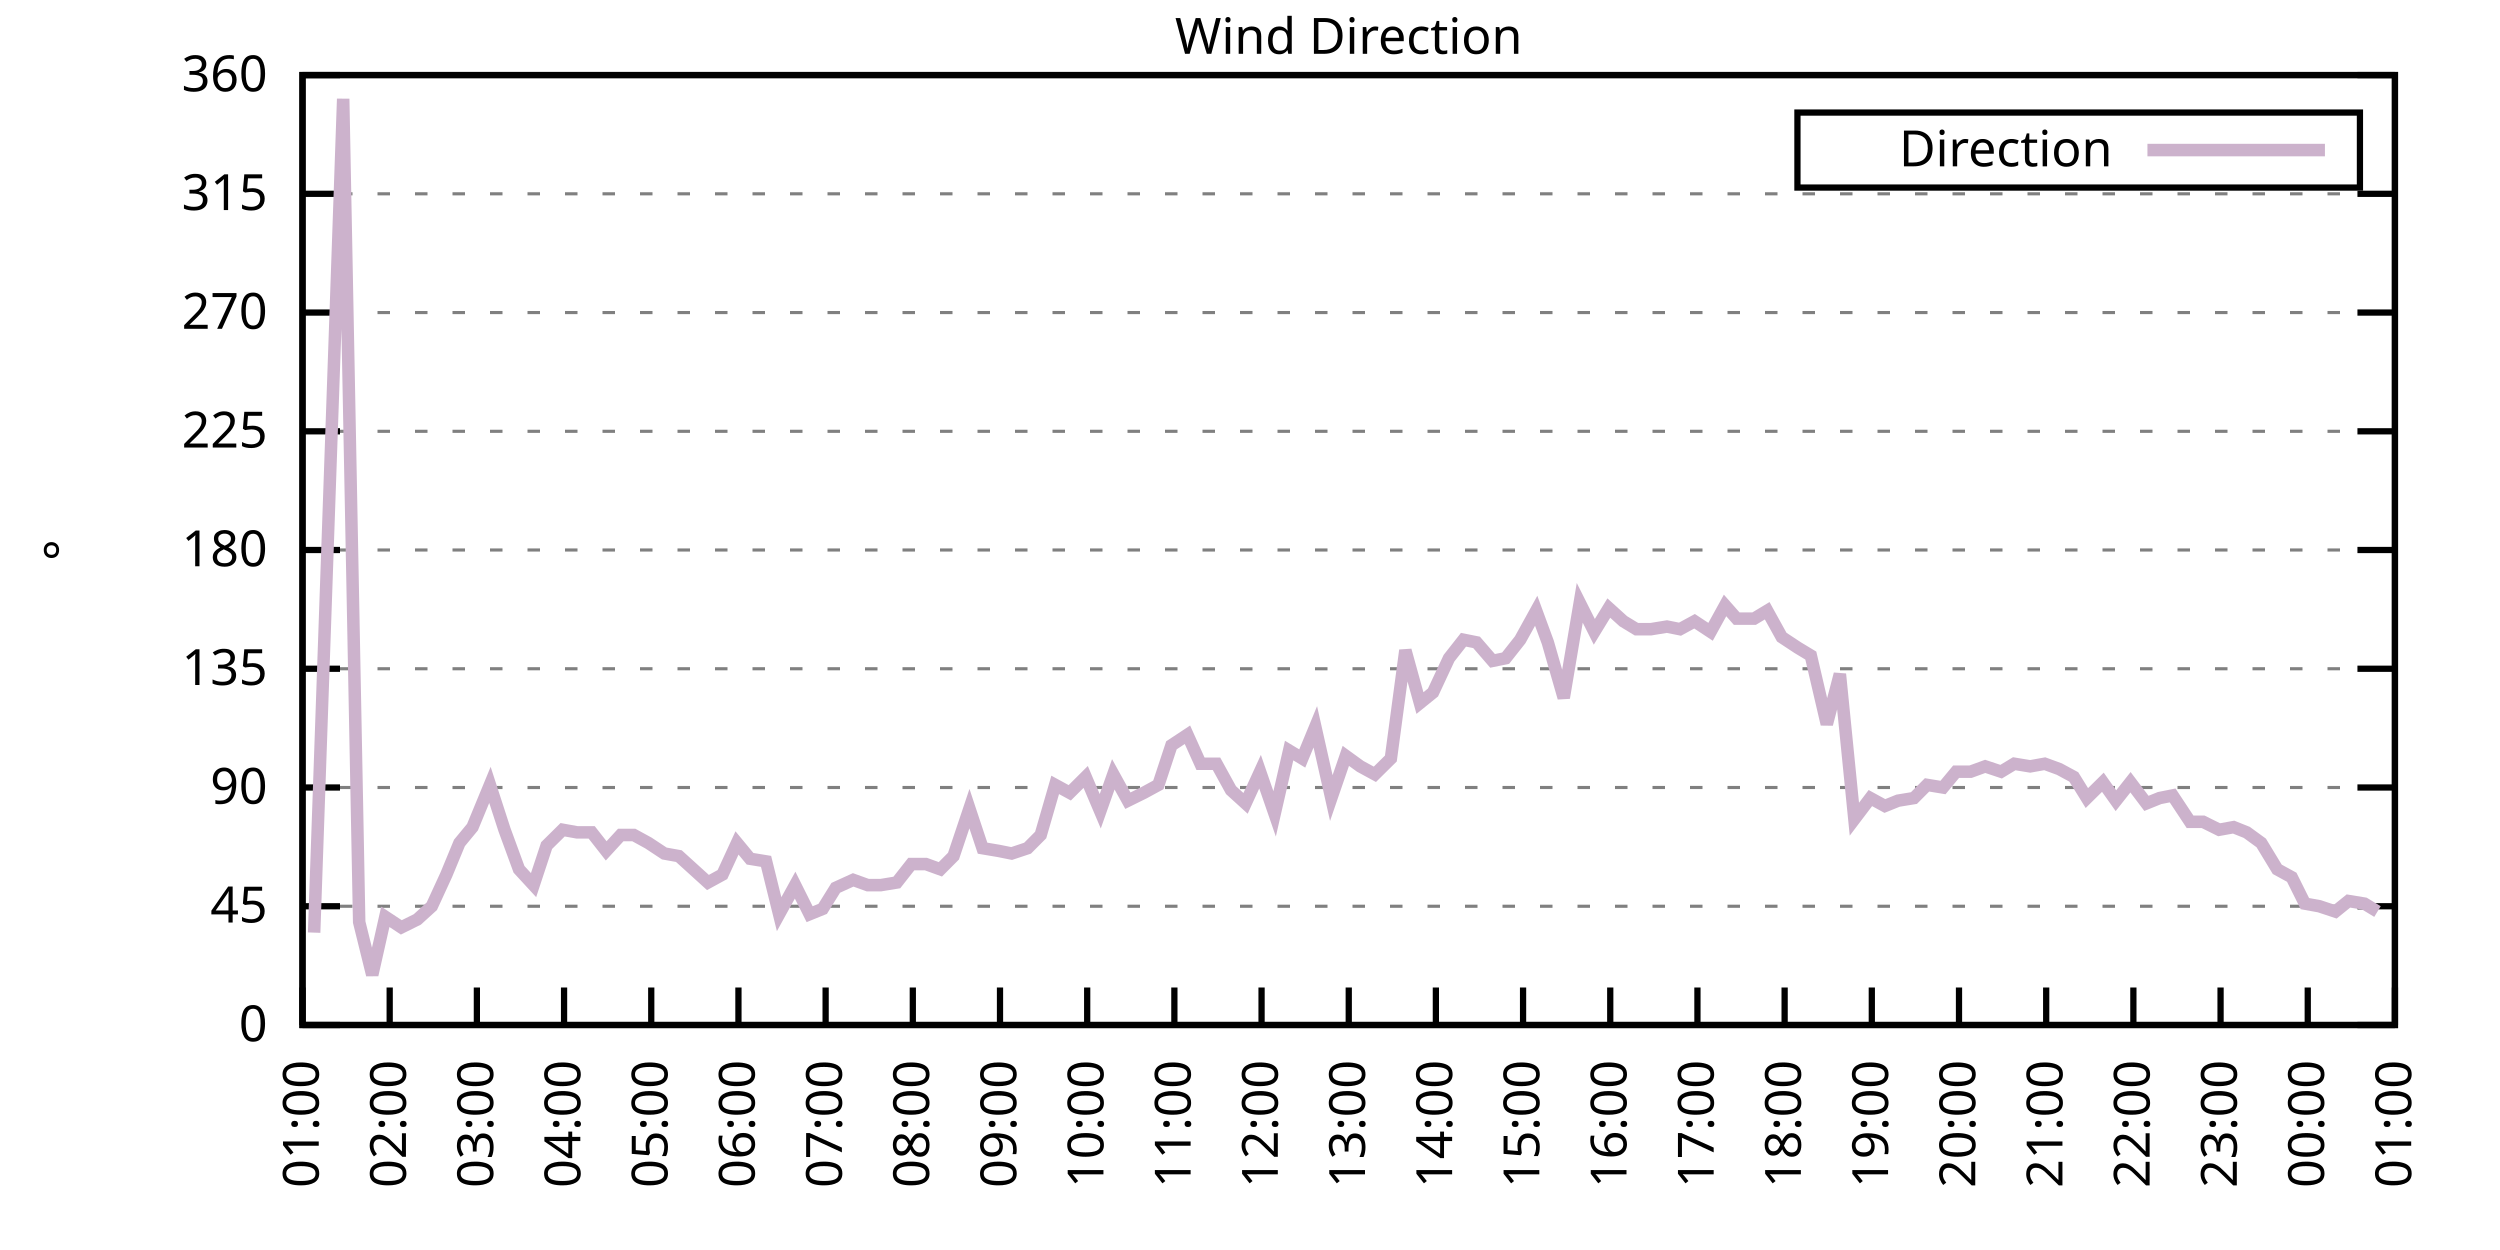
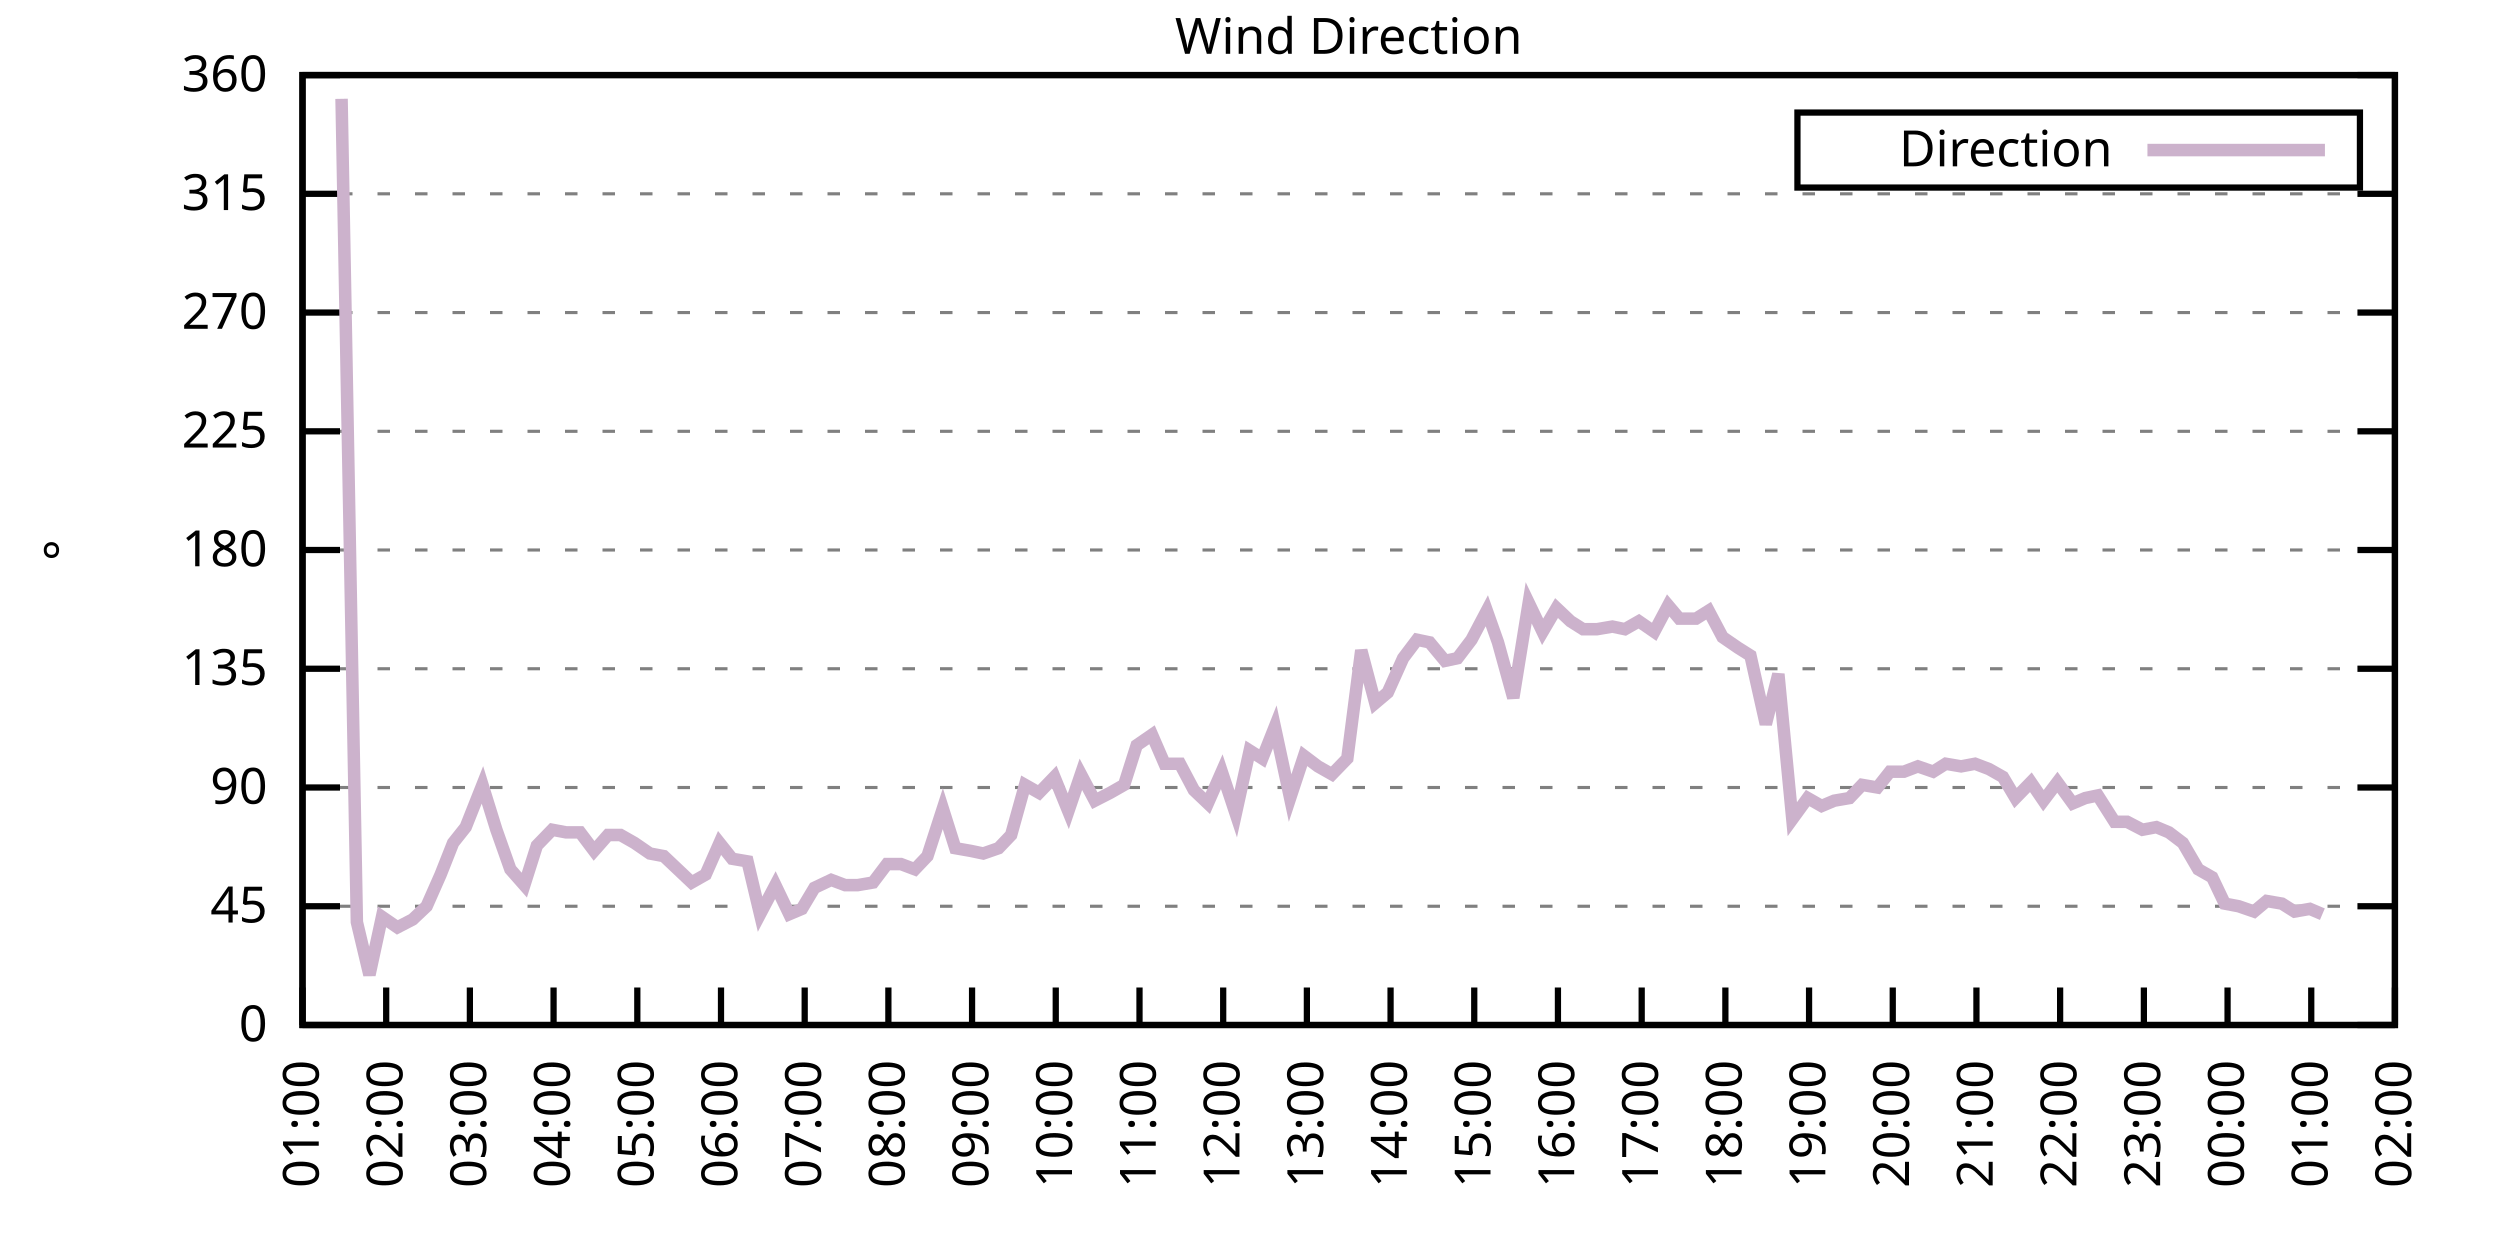
<svg xmlns="http://www.w3.org/2000/svg" xmlns:xlink="http://www.w3.org/1999/xlink" width="400" height="200" viewBox="0 0 400 200">
  <g id="gnuplot_canvas">
    <rect x="0" y="0" width="400" height="200" fill="none" />
    <defs>
      <circle id="gpDot" r="0.5" stroke-width="0.5" stroke="currentColor" />
      <path id="gpPt0" stroke-width="0.333" stroke="currentColor" d="M-1,0 h2 M0,-1 v2" />
      <path id="gpPt1" stroke-width="0.333" stroke="currentColor" d="M-1,-1 L1,1 M1,-1 L-1,1" />
      <path id="gpPt2" stroke-width="0.333" stroke="currentColor" d="M-1,0 L1,0 M0,-1 L0,1 M-1,-1 L1,1 M-1,1 L1,-1" />
      <rect id="gpPt3" stroke-width="0.333" stroke="currentColor" x="-1" y="-1" width="2" height="2" />
      <rect id="gpPt4" stroke-width="0.333" stroke="currentColor" fill="currentColor" x="-1" y="-1" width="2" height="2" />
      <circle id="gpPt5" stroke-width="0.333" stroke="currentColor" cx="0" cy="0" r="1" />
      <use xlink:href="#gpPt5" id="gpPt6" fill="currentColor" stroke="none" />
      <path id="gpPt7" stroke-width="0.333" stroke="currentColor" d="M0,-1.33 L-1.33,0.67 L1.33,0.67 z" />
      <use xlink:href="#gpPt7" id="gpPt8" fill="currentColor" stroke="none" />
      <use xlink:href="#gpPt7" id="gpPt9" stroke="currentColor" transform="rotate(180)" />
      <use xlink:href="#gpPt9" id="gpPt10" fill="currentColor" stroke="none" />
      <use xlink:href="#gpPt3" id="gpPt11" stroke="currentColor" transform="rotate(45)" />
      <use xlink:href="#gpPt11" id="gpPt12" fill="currentColor" stroke="none" />
      <path id="gpPt13" stroke-width="0.333" stroke="currentColor" d="M0,1.330 L1.265,0.411 L0.782,-1.067 L-0.782,-1.076 L-1.265,0.411 z" />
      <use xlink:href="#gpPt13" id="gpPt14" fill="currentColor" stroke="none" />
      <filter id="textbox" filterUnits="objectBoundingBox" x="0" y="0" height="1" width="1">
        <feFlood flood-color="white" flood-opacity="1" result="bgnd" />
        <feComposite in="SourceGraphic" in2="bgnd" operator="atop" />
      </filter>
      <filter id="greybox" filterUnits="objectBoundingBox" x="0" y="0" height="1" width="1">
        <feFlood flood-color="lightgrey" flood-opacity="1" result="grey" />
        <feComposite in="SourceGraphic" in2="grey" operator="atop" />
      </filter>
    </defs>
    <g fill="none" color="white" stroke="currentColor" stroke-width="1.00" stroke-linecap="butt" stroke-linejoin="miter">
</g>
    <g fill="none" color="black" stroke="currentColor" stroke-width="1.00" stroke-linecap="butt" stroke-linejoin="miter">
      <g stroke="none" shape-rendering="crispEdges">
        <polygon fill="rgb(255, 255, 255)" points="48.40,164.00 383.18,164.00 383.18,12.02 48.40,12.02 " />
      </g>
    </g>
    <g fill="none" color="black" stroke="currentColor" stroke-width="1.00" stroke-linecap="butt" stroke-linejoin="miter">
</g>
    <g fill="none" color="black" stroke="black" stroke-width="0.50" stroke-linecap="butt" stroke-linejoin="miter">
</g>
    <g fill="none" color="gray" stroke="currentColor" stroke-width="0.50" stroke-linecap="butt" stroke-linejoin="miter">
      <path stroke="gray" stroke-dasharray="2,4" class="gridline" d="M48.40,164.00 L383.19,164.00  " />
    </g>
    <g fill="none" color="gray" stroke="gray" stroke-width="1.00" stroke-linecap="butt" stroke-linejoin="miter">
</g>
    <g fill="none" color="black" stroke="currentColor" stroke-width="1.00" stroke-linecap="butt" stroke-linejoin="miter">
      <path stroke="black" d="M48.40,164.00 L54.40,164.00 M383.19,164.00 L377.19,164.00  " />
      <g transform="translate(42.80,166.60)" stroke="none" fill="black" font-family="Sans" font-size="8.00" text-anchor="end">
        <text>
          <tspan font-family="Sans"> 0</tspan>
        </text>
      </g>
    </g>
    <g fill="none" color="black" stroke="currentColor" stroke-width="1.00" stroke-linecap="butt" stroke-linejoin="miter">
</g>
    <g fill="none" color="black" stroke="black" stroke-width="0.50" stroke-linecap="butt" stroke-linejoin="miter">
</g>
    <g fill="none" color="gray" stroke="currentColor" stroke-width="0.50" stroke-linecap="butt" stroke-linejoin="miter">
      <path stroke="gray" stroke-dasharray="2,4" class="gridline" d="M48.40,145.00 L383.19,145.00  " />
    </g>
    <g fill="none" color="gray" stroke="gray" stroke-width="1.00" stroke-linecap="butt" stroke-linejoin="miter">
</g>
    <g fill="none" color="black" stroke="currentColor" stroke-width="1.00" stroke-linecap="butt" stroke-linejoin="miter">
      <path stroke="black" d="M48.40,145.00 L54.40,145.00 M383.19,145.00 L377.19,145.00  " />
      <g transform="translate(42.80,147.60)" stroke="none" fill="black" font-family="Sans" font-size="8.00" text-anchor="end">
        <text>
          <tspan font-family="Sans"> 45</tspan>
        </text>
      </g>
    </g>
    <g fill="none" color="black" stroke="currentColor" stroke-width="1.00" stroke-linecap="butt" stroke-linejoin="miter">
</g>
    <g fill="none" color="black" stroke="black" stroke-width="0.50" stroke-linecap="butt" stroke-linejoin="miter">
</g>
    <g fill="none" color="gray" stroke="currentColor" stroke-width="0.50" stroke-linecap="butt" stroke-linejoin="miter">
      <path stroke="gray" stroke-dasharray="2,4" class="gridline" d="M48.40,126.00 L383.19,126.00  " />
    </g>
    <g fill="none" color="gray" stroke="gray" stroke-width="1.00" stroke-linecap="butt" stroke-linejoin="miter">
</g>
    <g fill="none" color="black" stroke="currentColor" stroke-width="1.00" stroke-linecap="butt" stroke-linejoin="miter">
      <path stroke="black" d="M48.40,126.00 L54.40,126.00 M383.19,126.00 L377.19,126.00  " />
      <g transform="translate(42.80,128.60)" stroke="none" fill="black" font-family="Sans" font-size="8.00" text-anchor="end">
        <text>
          <tspan font-family="Sans"> 90</tspan>
        </text>
      </g>
    </g>
    <g fill="none" color="black" stroke="currentColor" stroke-width="1.00" stroke-linecap="butt" stroke-linejoin="miter">
</g>
    <g fill="none" color="black" stroke="black" stroke-width="0.50" stroke-linecap="butt" stroke-linejoin="miter">
</g>
    <g fill="none" color="gray" stroke="currentColor" stroke-width="0.50" stroke-linecap="butt" stroke-linejoin="miter">
      <path stroke="gray" stroke-dasharray="2,4" class="gridline" d="M48.40,107.00 L383.19,107.00  " />
    </g>
    <g fill="none" color="gray" stroke="gray" stroke-width="1.00" stroke-linecap="butt" stroke-linejoin="miter">
</g>
    <g fill="none" color="black" stroke="currentColor" stroke-width="1.00" stroke-linecap="butt" stroke-linejoin="miter">
      <path stroke="black" d="M48.40,107.00 L54.40,107.00 M383.19,107.00 L377.19,107.00  " />
      <g transform="translate(42.80,109.60)" stroke="none" fill="black" font-family="Sans" font-size="8.00" text-anchor="end">
        <text>
          <tspan font-family="Sans"> 135</tspan>
        </text>
      </g>
    </g>
    <g fill="none" color="black" stroke="currentColor" stroke-width="1.00" stroke-linecap="butt" stroke-linejoin="miter">
</g>
    <g fill="none" color="black" stroke="black" stroke-width="0.50" stroke-linecap="butt" stroke-linejoin="miter">
</g>
    <g fill="none" color="gray" stroke="currentColor" stroke-width="0.50" stroke-linecap="butt" stroke-linejoin="miter">
      <path stroke="gray" stroke-dasharray="2,4" class="gridline" d="M48.40,88.00 L383.19,88.00  " />
    </g>
    <g fill="none" color="gray" stroke="gray" stroke-width="1.00" stroke-linecap="butt" stroke-linejoin="miter">
</g>
    <g fill="none" color="black" stroke="currentColor" stroke-width="1.00" stroke-linecap="butt" stroke-linejoin="miter">
      <path stroke="black" d="M48.40,88.00 L54.40,88.00 M383.19,88.00 L377.19,88.00  " />
      <g transform="translate(42.80,90.60)" stroke="none" fill="black" font-family="Sans" font-size="8.00" text-anchor="end">
        <text>
          <tspan font-family="Sans"> 180</tspan>
        </text>
      </g>
    </g>
    <g fill="none" color="black" stroke="currentColor" stroke-width="1.00" stroke-linecap="butt" stroke-linejoin="miter">
</g>
    <g fill="none" color="black" stroke="black" stroke-width="0.50" stroke-linecap="butt" stroke-linejoin="miter">
</g>
    <g fill="none" color="gray" stroke="currentColor" stroke-width="0.50" stroke-linecap="butt" stroke-linejoin="miter">
      <path stroke="gray" stroke-dasharray="2,4" class="gridline" d="M48.40,69.01 L383.19,69.01  " />
    </g>
    <g fill="none" color="gray" stroke="gray" stroke-width="1.00" stroke-linecap="butt" stroke-linejoin="miter">
</g>
    <g fill="none" color="black" stroke="currentColor" stroke-width="1.00" stroke-linecap="butt" stroke-linejoin="miter">
      <path stroke="black" d="M48.40,69.01 L54.40,69.01 M383.19,69.01 L377.19,69.01  " />
      <g transform="translate(42.80,71.61)" stroke="none" fill="black" font-family="Sans" font-size="8.00" text-anchor="end">
        <text>
          <tspan font-family="Sans"> 225</tspan>
        </text>
      </g>
    </g>
    <g fill="none" color="black" stroke="currentColor" stroke-width="1.00" stroke-linecap="butt" stroke-linejoin="miter">
</g>
    <g fill="none" color="black" stroke="black" stroke-width="0.50" stroke-linecap="butt" stroke-linejoin="miter">
</g>
    <g fill="none" color="gray" stroke="currentColor" stroke-width="0.50" stroke-linecap="butt" stroke-linejoin="miter">
      <path stroke="gray" stroke-dasharray="2,4" class="gridline" d="M48.40,50.01 L383.19,50.01  " />
    </g>
    <g fill="none" color="gray" stroke="gray" stroke-width="1.00" stroke-linecap="butt" stroke-linejoin="miter">
</g>
    <g fill="none" color="black" stroke="currentColor" stroke-width="1.00" stroke-linecap="butt" stroke-linejoin="miter">
      <path stroke="black" d="M48.40,50.01 L54.40,50.01 M383.19,50.01 L377.19,50.01  " />
      <g transform="translate(42.80,52.61)" stroke="none" fill="black" font-family="Sans" font-size="8.00" text-anchor="end">
        <text>
          <tspan font-family="Sans"> 270</tspan>
        </text>
      </g>
    </g>
    <g fill="none" color="black" stroke="currentColor" stroke-width="1.00" stroke-linecap="butt" stroke-linejoin="miter">
</g>
    <g fill="none" color="black" stroke="black" stroke-width="0.50" stroke-linecap="butt" stroke-linejoin="miter">
</g>
    <g fill="none" color="gray" stroke="currentColor" stroke-width="0.50" stroke-linecap="butt" stroke-linejoin="miter">
      <path stroke="gray" stroke-dasharray="2,4" class="gridline" d="M48.40,31.01 L383.19,31.01  " />
    </g>
    <g fill="none" color="gray" stroke="gray" stroke-width="1.00" stroke-linecap="butt" stroke-linejoin="miter">
</g>
    <g fill="none" color="black" stroke="currentColor" stroke-width="1.00" stroke-linecap="butt" stroke-linejoin="miter">
      <path stroke="black" d="M48.40,31.01 L54.40,31.01 M383.19,31.01 L377.19,31.01  " />
      <g transform="translate(42.80,33.61)" stroke="none" fill="black" font-family="Sans" font-size="8.00" text-anchor="end">
        <text>
          <tspan font-family="Sans"> 315</tspan>
        </text>
      </g>
    </g>
    <g fill="none" color="black" stroke="currentColor" stroke-width="1.00" stroke-linecap="butt" stroke-linejoin="miter">
</g>
    <g fill="none" color="black" stroke="black" stroke-width="0.50" stroke-linecap="butt" stroke-linejoin="miter">
</g>
    <g fill="none" color="gray" stroke="currentColor" stroke-width="0.50" stroke-linecap="butt" stroke-linejoin="miter">
      <path stroke="gray" stroke-dasharray="2,4" class="gridline" d="M48.40,12.01 L383.19,12.01  " />
    </g>
    <g fill="none" color="gray" stroke="gray" stroke-width="1.00" stroke-linecap="butt" stroke-linejoin="miter">
</g>
    <g fill="none" color="black" stroke="currentColor" stroke-width="1.00" stroke-linecap="butt" stroke-linejoin="miter">
      <path stroke="black" d="M48.40,12.01 L54.40,12.01 M383.19,12.01 L377.19,12.01  " />
      <g transform="translate(42.80,14.61)" stroke="none" fill="black" font-family="Sans" font-size="8.00" text-anchor="end">
        <text>
          <tspan font-family="Sans"> 360</tspan>
        </text>
      </g>
    </g>
    <g fill="none" color="black" stroke="currentColor" stroke-width="1.00" stroke-linecap="butt" stroke-linejoin="miter">
      <path stroke="black" d="M48.40,164.00 L48.40,158.00  " />
      <g transform="translate(51.00,169.60) rotate(270.00)" stroke="none" fill="black" font-family="Sans" font-size="8.00" text-anchor="end">
        <text>
          <tspan font-family="Sans">01:00</tspan>
        </text>
      </g>
    </g>
    <g fill="none" color="black" stroke="currentColor" stroke-width="1.00" stroke-linecap="butt" stroke-linejoin="miter">
-       <path stroke="black" d="M62.35,164.00 L62.35,158.00  " />
-       <g transform="translate(64.95,169.60) rotate(270.00)" stroke="none" fill="black" font-family="Sans" font-size="8.00" text-anchor="end">
+       <path stroke="black" d="M61.79,164.00 L61.79,158.00  " />
+       <g transform="translate(64.39,169.60) rotate(270.00)" stroke="none" fill="black" font-family="Sans" font-size="8.00" text-anchor="end">
        <text>
          <tspan font-family="Sans">02:00</tspan>
        </text>
      </g>
    </g>
    <g fill="none" color="black" stroke="currentColor" stroke-width="1.00" stroke-linecap="butt" stroke-linejoin="miter">
-       <path stroke="black" d="M76.30,164.00 L76.30,158.00  " />
-       <g transform="translate(78.90,169.60) rotate(270.00)" stroke="none" fill="black" font-family="Sans" font-size="8.00" text-anchor="end">
+       <path stroke="black" d="M75.18,164.00 L75.18,158.00  " />
+       <g transform="translate(77.78,169.60) rotate(270.00)" stroke="none" fill="black" font-family="Sans" font-size="8.00" text-anchor="end">
        <text>
          <tspan font-family="Sans">03:00</tspan>
        </text>
      </g>
    </g>
    <g fill="none" color="black" stroke="currentColor" stroke-width="1.00" stroke-linecap="butt" stroke-linejoin="miter">
-       <path stroke="black" d="M90.25,164.00 L90.25,158.00  " />
-       <g transform="translate(92.85,169.60) rotate(270.00)" stroke="none" fill="black" font-family="Sans" font-size="8.00" text-anchor="end">
+       <path stroke="black" d="M88.57,164.00 L88.57,158.00  " />
+       <g transform="translate(91.17,169.60) rotate(270.00)" stroke="none" fill="black" font-family="Sans" font-size="8.00" text-anchor="end">
        <text>
          <tspan font-family="Sans">04:00</tspan>
        </text>
      </g>
    </g>
    <g fill="none" color="black" stroke="currentColor" stroke-width="1.00" stroke-linecap="butt" stroke-linejoin="miter">
-       <path stroke="black" d="M104.20,164.00 L104.20,158.00  " />
-       <g transform="translate(106.80,169.60) rotate(270.00)" stroke="none" fill="black" font-family="Sans" font-size="8.00" text-anchor="end">
+       <path stroke="black" d="M101.97,164.00 L101.97,158.00  " />
+       <g transform="translate(104.57,169.60) rotate(270.00)" stroke="none" fill="black" font-family="Sans" font-size="8.00" text-anchor="end">
        <text>
          <tspan font-family="Sans">05:00</tspan>
        </text>
      </g>
    </g>
    <g fill="none" color="black" stroke="currentColor" stroke-width="1.00" stroke-linecap="butt" stroke-linejoin="miter">
-       <path stroke="black" d="M118.15,164.00 L118.15,158.00  " />
-       <g transform="translate(120.75,169.60) rotate(270.00)" stroke="none" fill="black" font-family="Sans" font-size="8.00" text-anchor="end">
+       <path stroke="black" d="M115.36,164.00 L115.36,158.00  " />
+       <g transform="translate(117.96,169.60) rotate(270.00)" stroke="none" fill="black" font-family="Sans" font-size="8.00" text-anchor="end">
        <text>
          <tspan font-family="Sans">06:00</tspan>
        </text>
      </g>
    </g>
    <g fill="none" color="black" stroke="currentColor" stroke-width="1.00" stroke-linecap="butt" stroke-linejoin="miter">
-       <path stroke="black" d="M132.10,164.00 L132.10,158.00  " />
-       <g transform="translate(134.70,169.60) rotate(270.00)" stroke="none" fill="black" font-family="Sans" font-size="8.00" text-anchor="end">
+       <path stroke="black" d="M128.75,164.00 L128.75,158.00  " />
+       <g transform="translate(131.35,169.60) rotate(270.00)" stroke="none" fill="black" font-family="Sans" font-size="8.00" text-anchor="end">
        <text>
          <tspan font-family="Sans">07:00</tspan>
        </text>
      </g>
    </g>
    <g fill="none" color="black" stroke="currentColor" stroke-width="1.00" stroke-linecap="butt" stroke-linejoin="miter">
-       <path stroke="black" d="M146.05,164.00 L146.05,158.00  " />
-       <g transform="translate(148.65,169.60) rotate(270.00)" stroke="none" fill="black" font-family="Sans" font-size="8.00" text-anchor="end">
+       <path stroke="black" d="M142.14,164.00 L142.14,158.00  " />
+       <g transform="translate(144.74,169.60) rotate(270.00)" stroke="none" fill="black" font-family="Sans" font-size="8.00" text-anchor="end">
        <text>
          <tspan font-family="Sans">08:00</tspan>
        </text>
      </g>
    </g>
    <g fill="none" color="black" stroke="currentColor" stroke-width="1.00" stroke-linecap="butt" stroke-linejoin="miter">
-       <path stroke="black" d="M160.00,164.00 L160.00,158.00  " />
-       <g transform="translate(162.60,169.60) rotate(270.00)" stroke="none" fill="black" font-family="Sans" font-size="8.00" text-anchor="end">
+       <path stroke="black" d="M155.53,164.00 L155.53,158.00  " />
+       <g transform="translate(158.13,169.60) rotate(270.00)" stroke="none" fill="black" font-family="Sans" font-size="8.00" text-anchor="end">
        <text>
          <tspan font-family="Sans">09:00</tspan>
        </text>
      </g>
    </g>
    <g fill="none" color="black" stroke="currentColor" stroke-width="1.00" stroke-linecap="butt" stroke-linejoin="miter">
-       <path stroke="black" d="M173.95,164.00 L173.95,158.00  " />
-       <g transform="translate(176.55,169.60) rotate(270.00)" stroke="none" fill="black" font-family="Sans" font-size="8.00" text-anchor="end">
+       <path stroke="black" d="M168.92,164.00 L168.92,158.00  " />
+       <g transform="translate(171.52,169.60) rotate(270.00)" stroke="none" fill="black" font-family="Sans" font-size="8.00" text-anchor="end">
        <text>
          <tspan font-family="Sans">10:00</tspan>
        </text>
      </g>
    </g>
    <g fill="none" color="black" stroke="currentColor" stroke-width="1.00" stroke-linecap="butt" stroke-linejoin="miter">
-       <path stroke="black" d="M187.90,164.00 L187.90,158.00  " />
-       <g transform="translate(190.50,169.60) rotate(270.00)" stroke="none" fill="black" font-family="Sans" font-size="8.00" text-anchor="end">
+       <path stroke="black" d="M182.32,164.00 L182.32,158.00  " />
+       <g transform="translate(184.92,169.60) rotate(270.00)" stroke="none" fill="black" font-family="Sans" font-size="8.00" text-anchor="end">
        <text>
          <tspan font-family="Sans">11:00</tspan>
        </text>
      </g>
    </g>
    <g fill="none" color="black" stroke="currentColor" stroke-width="1.00" stroke-linecap="butt" stroke-linejoin="miter">
-       <path stroke="black" d="M201.85,164.00 L201.85,158.00  " />
-       <g transform="translate(204.45,169.60) rotate(270.00)" stroke="none" fill="black" font-family="Sans" font-size="8.00" text-anchor="end">
+       <path stroke="black" d="M195.71,164.00 L195.71,158.00  " />
+       <g transform="translate(198.31,169.60) rotate(270.00)" stroke="none" fill="black" font-family="Sans" font-size="8.00" text-anchor="end">
        <text>
          <tspan font-family="Sans">12:00</tspan>
        </text>
      </g>
    </g>
    <g fill="none" color="black" stroke="currentColor" stroke-width="1.00" stroke-linecap="butt" stroke-linejoin="miter">
-       <path stroke="black" d="M215.80,164.00 L215.80,158.00  " />
-       <g transform="translate(218.40,169.60) rotate(270.00)" stroke="none" fill="black" font-family="Sans" font-size="8.00" text-anchor="end">
+       <path stroke="black" d="M209.10,164.00 L209.10,158.00  " />
+       <g transform="translate(211.70,169.60) rotate(270.00)" stroke="none" fill="black" font-family="Sans" font-size="8.00" text-anchor="end">
        <text>
          <tspan font-family="Sans">13:00</tspan>
        </text>
      </g>
    </g>
    <g fill="none" color="black" stroke="currentColor" stroke-width="1.00" stroke-linecap="butt" stroke-linejoin="miter">
-       <path stroke="black" d="M229.74,164.00 L229.74,158.00  " />
-       <g transform="translate(232.34,169.60) rotate(270.00)" stroke="none" fill="black" font-family="Sans" font-size="8.00" text-anchor="end">
+       <path stroke="black" d="M222.49,164.00 L222.49,158.00  " />
+       <g transform="translate(225.09,169.60) rotate(270.00)" stroke="none" fill="black" font-family="Sans" font-size="8.00" text-anchor="end">
        <text>
          <tspan font-family="Sans">14:00</tspan>
        </text>
      </g>
    </g>
    <g fill="none" color="black" stroke="currentColor" stroke-width="1.00" stroke-linecap="butt" stroke-linejoin="miter">
-       <path stroke="black" d="M243.69,164.00 L243.69,158.00  " />
-       <g transform="translate(246.29,169.60) rotate(270.00)" stroke="none" fill="black" font-family="Sans" font-size="8.00" text-anchor="end">
+       <path stroke="black" d="M235.88,164.00 L235.88,158.00  " />
+       <g transform="translate(238.48,169.60) rotate(270.00)" stroke="none" fill="black" font-family="Sans" font-size="8.00" text-anchor="end">
        <text>
          <tspan font-family="Sans">15:00</tspan>
        </text>
      </g>
    </g>
    <g fill="none" color="black" stroke="currentColor" stroke-width="1.00" stroke-linecap="butt" stroke-linejoin="miter">
-       <path stroke="black" d="M257.64,164.00 L257.64,158.00  " />
-       <g transform="translate(260.24,169.60) rotate(270.00)" stroke="none" fill="black" font-family="Sans" font-size="8.00" text-anchor="end">
+       <path stroke="black" d="M249.27,164.00 L249.27,158.00  " />
+       <g transform="translate(251.87,169.60) rotate(270.00)" stroke="none" fill="black" font-family="Sans" font-size="8.00" text-anchor="end">
        <text>
          <tspan font-family="Sans">16:00</tspan>
        </text>
      </g>
    </g>
    <g fill="none" color="black" stroke="currentColor" stroke-width="1.00" stroke-linecap="butt" stroke-linejoin="miter">
-       <path stroke="black" d="M271.59,164.00 L271.59,158.00  " />
-       <g transform="translate(274.19,169.60) rotate(270.00)" stroke="none" fill="black" font-family="Sans" font-size="8.00" text-anchor="end">
+       <path stroke="black" d="M262.67,164.00 L262.67,158.00  " />
+       <g transform="translate(265.27,169.60) rotate(270.00)" stroke="none" fill="black" font-family="Sans" font-size="8.00" text-anchor="end">
        <text>
          <tspan font-family="Sans">17:00</tspan>
        </text>
      </g>
    </g>
    <g fill="none" color="black" stroke="currentColor" stroke-width="1.00" stroke-linecap="butt" stroke-linejoin="miter">
-       <path stroke="black" d="M285.54,164.00 L285.54,158.00  " />
-       <g transform="translate(288.14,169.60) rotate(270.00)" stroke="none" fill="black" font-family="Sans" font-size="8.00" text-anchor="end">
+       <path stroke="black" d="M276.06,164.00 L276.06,158.00  " />
+       <g transform="translate(278.66,169.60) rotate(270.00)" stroke="none" fill="black" font-family="Sans" font-size="8.00" text-anchor="end">
        <text>
          <tspan font-family="Sans">18:00</tspan>
        </text>
      </g>
    </g>
    <g fill="none" color="black" stroke="currentColor" stroke-width="1.00" stroke-linecap="butt" stroke-linejoin="miter">
-       <path stroke="black" d="M299.49,164.00 L299.49,158.00  " />
-       <g transform="translate(302.09,169.60) rotate(270.00)" stroke="none" fill="black" font-family="Sans" font-size="8.00" text-anchor="end">
+       <path stroke="black" d="M289.45,164.00 L289.45,158.00  " />
+       <g transform="translate(292.05,169.60) rotate(270.00)" stroke="none" fill="black" font-family="Sans" font-size="8.00" text-anchor="end">
        <text>
          <tspan font-family="Sans">19:00</tspan>
        </text>
      </g>
    </g>
    <g fill="none" color="black" stroke="currentColor" stroke-width="1.00" stroke-linecap="butt" stroke-linejoin="miter">
-       <path stroke="black" d="M313.44,164.00 L313.44,158.00  " />
-       <g transform="translate(316.04,169.60) rotate(270.00)" stroke="none" fill="black" font-family="Sans" font-size="8.00" text-anchor="end">
+       <path stroke="black" d="M302.84,164.00 L302.84,158.00  " />
+       <g transform="translate(305.44,169.60) rotate(270.00)" stroke="none" fill="black" font-family="Sans" font-size="8.00" text-anchor="end">
        <text>
          <tspan font-family="Sans">20:00</tspan>
        </text>
      </g>
    </g>
    <g fill="none" color="black" stroke="currentColor" stroke-width="1.00" stroke-linecap="butt" stroke-linejoin="miter">
-       <path stroke="black" d="M327.39,164.00 L327.39,158.00  " />
-       <g transform="translate(329.99,169.60) rotate(270.00)" stroke="none" fill="black" font-family="Sans" font-size="8.00" text-anchor="end">
+       <path stroke="black" d="M316.23,164.00 L316.23,158.00  " />
+       <g transform="translate(318.83,169.60) rotate(270.00)" stroke="none" fill="black" font-family="Sans" font-size="8.00" text-anchor="end">
        <text>
          <tspan font-family="Sans">21:00</tspan>
        </text>
      </g>
    </g>
    <g fill="none" color="black" stroke="currentColor" stroke-width="1.00" stroke-linecap="butt" stroke-linejoin="miter">
-       <path stroke="black" d="M341.34,164.00 L341.34,158.00  " />
-       <g transform="translate(343.94,169.60) rotate(270.00)" stroke="none" fill="black" font-family="Sans" font-size="8.00" text-anchor="end">
+       <path stroke="black" d="M329.62,164.00 L329.62,158.00  " />
+       <g transform="translate(332.22,169.60) rotate(270.00)" stroke="none" fill="black" font-family="Sans" font-size="8.00" text-anchor="end">
        <text>
          <tspan font-family="Sans">22:00</tspan>
        </text>
      </g>
    </g>
    <g fill="none" color="black" stroke="currentColor" stroke-width="1.00" stroke-linecap="butt" stroke-linejoin="miter">
-       <path stroke="black" d="M355.29,164.00 L355.29,158.00  " />
-       <g transform="translate(357.89,169.60) rotate(270.00)" stroke="none" fill="black" font-family="Sans" font-size="8.00" text-anchor="end">
+       <path stroke="black" d="M343.02,164.00 L343.02,158.00  " />
+       <g transform="translate(345.62,169.60) rotate(270.00)" stroke="none" fill="black" font-family="Sans" font-size="8.00" text-anchor="end">
        <text>
          <tspan font-family="Sans">23:00</tspan>
        </text>
      </g>
    </g>
    <g fill="none" color="black" stroke="currentColor" stroke-width="1.00" stroke-linecap="butt" stroke-linejoin="miter">
-       <path stroke="black" d="M369.24,164.00 L369.24,158.00  " />
-       <g transform="translate(371.84,169.60) rotate(270.00)" stroke="none" fill="black" font-family="Sans" font-size="8.00" text-anchor="end">
+       <path stroke="black" d="M356.41,164.00 L356.41,158.00  " />
+       <g transform="translate(359.01,169.60) rotate(270.00)" stroke="none" fill="black" font-family="Sans" font-size="8.00" text-anchor="end">
        <text>
          <tspan font-family="Sans">00:00</tspan>
+         </text>
+       </g>
+     </g>
+     <g fill="none" color="black" stroke="currentColor" stroke-width="1.00" stroke-linecap="butt" stroke-linejoin="miter">
+       <path stroke="black" d="M369.80,164.00 L369.80,158.00  " />
+       <g transform="translate(372.40,169.60) rotate(270.00)" stroke="none" fill="black" font-family="Sans" font-size="8.00" text-anchor="end">
+         <text>
+           <tspan font-family="Sans">01:00</tspan>
        </text>
      </g>
    </g>
    <g fill="none" color="black" stroke="currentColor" stroke-width="1.00" stroke-linecap="butt" stroke-linejoin="miter">
      <path stroke="black" d="M383.19,164.00 L383.19,158.00  " />
      <g transform="translate(385.79,169.60) rotate(270.00)" stroke="none" fill="black" font-family="Sans" font-size="8.00" text-anchor="end">
        <text>
-           <tspan font-family="Sans">01:00</tspan>
+           <tspan font-family="Sans">02:00</tspan>
        </text>
      </g>
    </g>
    <g fill="none" color="black" stroke="currentColor" stroke-width="1.00" stroke-linecap="butt" stroke-linejoin="miter">
</g>
    <g fill="none" color="black" stroke="currentColor" stroke-width="1.00" stroke-linecap="butt" stroke-linejoin="miter">
      <path stroke="black" d="M48.40,12.01 L48.40,164.00 L383.19,164.00 L383.19,12.01 L48.40,12.01 Z  " />
    </g>
    <g fill="none" color="black" stroke="currentColor" stroke-width="1.00" stroke-linecap="butt" stroke-linejoin="miter">
</g>
    <g fill="none" color="black" stroke="currentColor" stroke-width="1.00" stroke-linecap="butt" stroke-linejoin="miter">
      <path stroke="black" d="M287.59,30.01 L287.59,18.01 L377.59,18.01 L377.59,30.01 L287.59,30.01 Z  " />
    </g>
    <g id="Wind_direction_plot_1">
      <g fill="none" color="white" stroke="black" stroke-width="2.00" stroke-linecap="butt" stroke-linejoin="miter">
</g>
      <g fill="none" color="black" stroke="currentColor" stroke-width="2.00" stroke-linecap="butt" stroke-linejoin="miter">
        <g transform="translate(337.99,26.61)" stroke="none" fill="black" font-family="Sans" font-size="8.00" text-anchor="end">
          <text>
            <tspan font-family="Sans">Direction</tspan>
          </text>
        </g>
      </g>
      <g fill="none" color="black" stroke="currentColor" stroke-width="2.00" stroke-linecap="butt" stroke-linejoin="miter">
-         <path stroke="rgb(204, 178, 204)" d="M343.59,24.01 L371.99,24.01 M50.26,149.22 L54.91,15.81 L57.47,147.53 L59.56,155.98 L61.65,146.69 L64.21,148.38   L66.77,147.11 L69.09,145.00 L71.42,139.93 L73.51,134.87 L75.60,132.34 L78.39,125.58 L80.72,132.76 L83.04,139.09   L85.37,141.62 L87.46,135.29 L90.02,132.76 L92.34,133.18 L94.67,133.18 L96.99,136.14 L99.32,133.60 L101.41,133.60   L103.73,134.87 L106.29,136.56 L108.62,136.98 L113.27,141.20 L115.59,139.93 L117.92,134.87 L120.01,137.40 L122.57,137.82   L124.66,146.27 L127.22,141.62 L129.54,146.27 L131.63,145.42 L133.72,142.05 L136.51,140.78 L138.84,141.62 L140.93,141.62   L143.49,141.20 L145.81,138.25 L148.14,138.25 L150.46,139.09 L152.56,136.98 L155.11,129.38 L157.21,135.71 L159.76,136.14   L161.86,136.56 L164.41,135.71 L166.51,133.60 L168.83,125.58 L171.16,126.85 L173.71,124.31 L176.04,129.80 L178.13,123.89   L180.46,128.11 L183.01,126.85 L185.34,125.58 L187.43,119.25 L189.99,117.56 L192.08,122.20 L194.64,122.20 L196.96,126.42   L199.29,128.54 L201.61,123.47 L203.94,130.22 L206.26,120.09 L208.36,121.36 L210.45,116.29 L213.01,127.69 L215.33,120.94   L217.65,122.62 L219.98,123.89 L222.54,121.36 L224.86,104.05 L227.19,112.49 L229.28,110.80 L231.84,105.31 L234.16,102.36   L236.25,102.78 L238.81,105.74 L240.90,105.31 L243.23,102.36 L245.79,97.72 L247.65,102.78 L250.20,111.65 L252.76,96.45   L255.09,101.09 L257.41,97.29 L259.74,99.40 L261.83,100.67 L264.15,100.67 L266.71,100.25 L268.80,100.67 L271.13,99.40   L273.69,101.09 L276.01,96.87 L277.87,98.98 L280.66,98.98 L282.75,97.72 L285.08,101.94 L287.64,103.63 L289.73,104.89   L292.29,115.87 L294.38,107.85 L296.70,131.07 L299.26,127.69 L301.58,128.96 L303.68,128.11 L306.23,127.69 L308.33,125.58   L310.88,126.00 L312.98,123.47 L315.30,123.47 L317.63,122.62 L320.18,123.47 L322.28,122.20 L324.83,122.62 L327.16,122.20   L329.48,123.05 L331.81,124.31 L333.90,127.69 L336.46,125.16 L338.55,128.11 L340.88,125.16 L343.43,128.54 L345.53,127.69   L347.62,127.27 L350.41,131.49 L352.50,131.49 L355.06,132.76 L357.38,132.34 L359.48,133.18 L361.80,134.87 L364.36,139.09   L366.68,140.36 L368.78,144.58 L371.10,145.00 L373.66,145.85 L375.75,144.16 L378.31,144.58 L380.40,145.85  " />
+         <path stroke="rgb(204, 178, 204)" d="M343.59,24.01 L371.99,24.01 M54.65,15.81 L57.10,147.53 L59.11,155.98 L61.12,146.69 L63.58,148.38 L66.03,147.11   L68.26,145.00 L70.50,139.93 L72.50,134.87 L74.51,132.34 L77.19,125.58 L79.42,132.76 L81.66,139.09 L83.89,141.62   L85.90,135.29 L88.35,132.76 L90.58,133.18 L92.82,133.18 L95.05,136.14 L97.28,133.60 L99.29,133.60 L101.52,134.87   L103.98,136.56 L106.21,136.98 L110.67,141.20 L112.90,139.93 L115.13,134.87 L117.14,137.40 L119.60,137.82 L121.61,146.27   L124.06,141.62 L126.29,146.27 L128.30,145.42 L130.31,142.05 L132.99,140.78 L135.22,141.62 L137.23,141.62 L139.69,141.20   L141.92,138.25 L144.15,138.25 L146.38,139.09 L148.39,136.98 L150.85,129.38 L152.85,135.71 L155.31,136.14 L157.32,136.56   L159.77,135.71 L161.78,133.60 L164.01,125.58 L166.25,126.85 L168.70,124.31 L170.93,129.80 L172.94,123.89 L175.17,128.11   L177.63,126.85 L179.86,125.58 L181.87,119.25 L184.32,117.56 L186.33,122.20 L188.79,122.20 L191.02,126.42 L193.25,128.54   L195.48,123.47 L197.72,130.22 L199.95,120.09 L201.96,121.36 L203.97,116.29 L206.42,127.69 L208.65,120.94 L210.88,122.62   L213.12,123.89 L215.57,121.36 L217.80,104.05 L220.04,112.49 L222.04,110.80 L224.50,105.31 L226.73,102.36 L228.74,102.78   L231.20,105.74 L233.20,105.31 L235.44,102.36 L237.89,97.72 L239.68,102.78 L242.13,111.65 L244.59,96.45 L246.82,101.09   L249.05,97.29 L251.28,99.40 L253.29,100.67 L255.52,100.67 L257.98,100.25 L259.99,100.67 L262.22,99.40 L264.67,101.09   L266.91,96.87 L268.69,98.98 L271.37,98.98 L273.38,97.72 L275.61,101.94 L278.07,103.63 L280.07,104.89 L282.53,115.87   L284.54,107.85 L286.77,131.07 L289.23,127.69 L291.46,128.96 L293.47,128.11 L295.92,127.69 L297.93,125.58 L300.39,126.00   L302.39,123.47 L304.63,123.47 L306.86,122.62 L309.31,123.47 L311.32,122.20 L313.78,122.62 L316.01,122.20 L318.24,123.05   L320.47,124.31 L322.48,127.69 L324.94,125.16 L326.95,128.11 L329.18,125.16 L331.63,128.54 L333.64,127.69 L335.65,127.27   L338.33,131.49 L340.34,131.49 L342.79,132.76 L345.02,132.34 L347.03,133.18 L349.26,134.87 L351.72,139.09 L353.95,140.36   L355.96,144.58 L358.19,145.00 L360.65,145.85 L362.66,144.16 L365.11,144.58 L367.12,145.85 L369.58,145.42 L371.58,146.27    " />
      </g>
    </g>
    <g fill="none" color="black" stroke="currentColor" stroke-width="2.00" stroke-linecap="butt" stroke-linejoin="miter">
</g>
    <g fill="none" color="black" stroke="black" stroke-width="1.00" stroke-linecap="butt" stroke-linejoin="miter">
</g>
    <g fill="none" color="black" stroke="currentColor" stroke-width="1.00" stroke-linecap="butt" stroke-linejoin="miter">
      <path stroke="black" d="M48.40,12.01 L48.40,164.00 L383.19,164.00 L383.19,12.01 L48.40,12.01 Z  " />
      <g transform="translate(12.80,88.01) rotate(270.00)" stroke="none" fill="black" font-family="Sans" font-size="8.00" text-anchor="middle">
        <text>
          <tspan font-family="Sans">°</tspan>
        </text>
      </g>
    </g>
    <g fill="none" color="black" stroke="currentColor" stroke-width="1.00" stroke-linecap="butt" stroke-linejoin="miter">
</g>
    <g fill="none" color="black" stroke="currentColor" stroke-width="1.00" stroke-linecap="butt" stroke-linejoin="miter">
      <g transform="translate(215.79,8.61)" stroke="none" fill="black" font-family="Sans" font-size="8.00" text-anchor="middle">
        <text>
          <tspan font-family="Sans">Wind Direction</tspan>
        </text>
      </g>
    </g>
    <g fill="none" color="black" stroke="currentColor" stroke-width="1.00" stroke-linecap="butt" stroke-linejoin="miter">
</g>
  </g>
</svg>
